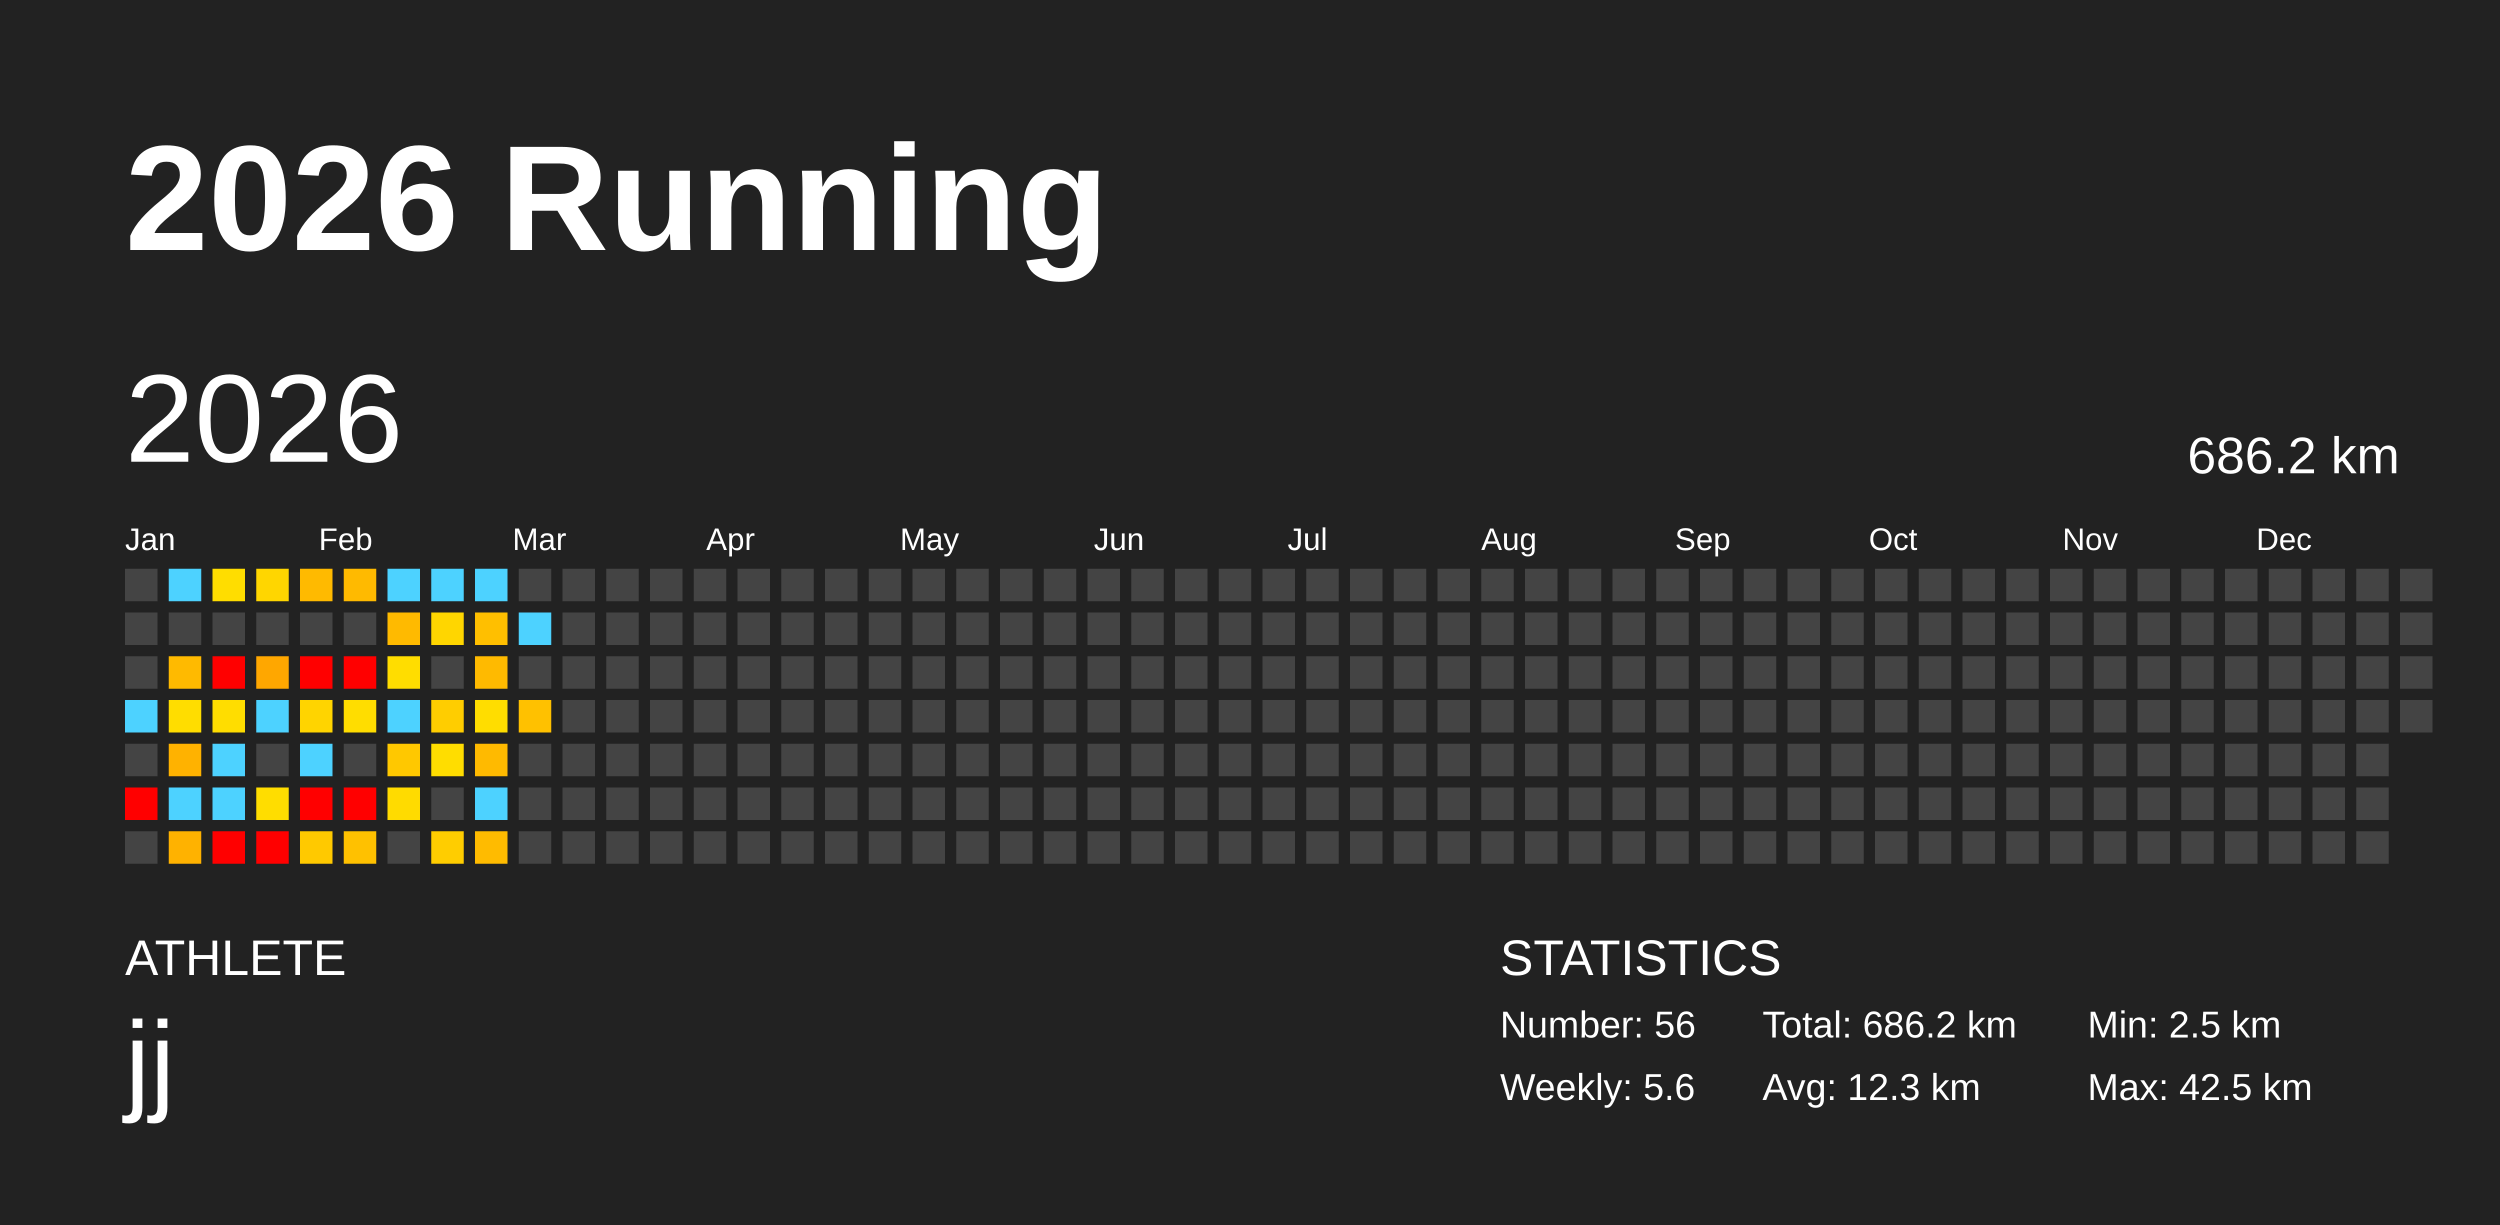
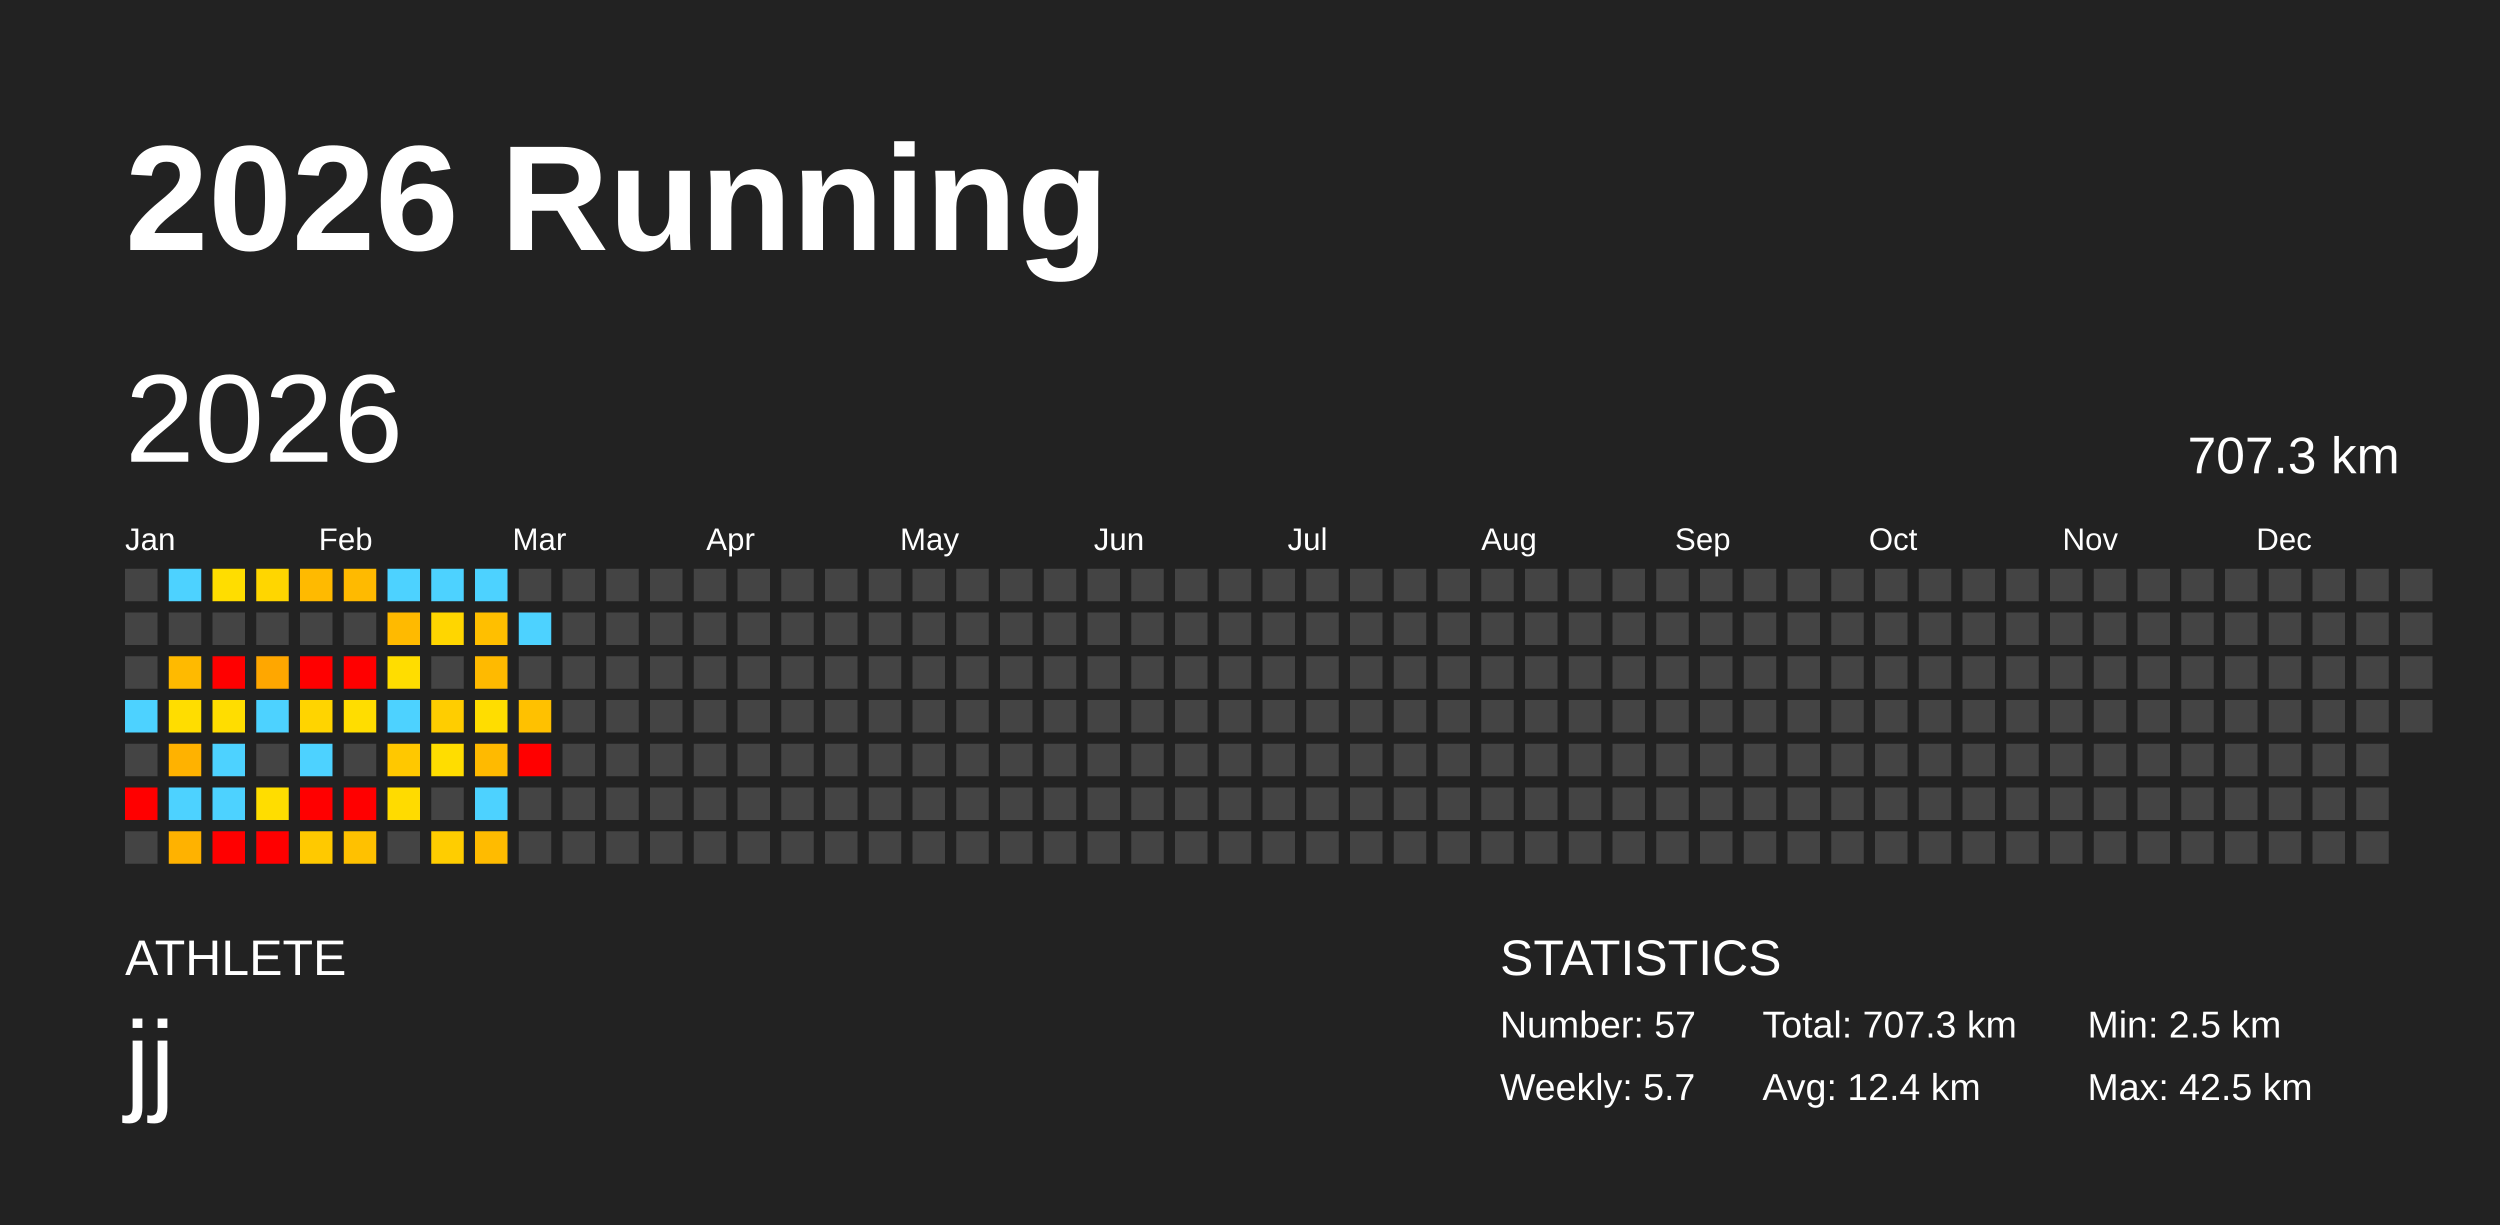
<svg xmlns="http://www.w3.org/2000/svg" baseProfile="full" height="98mm" version="1.1" viewBox="0,0,200,98" width="200mm">
  <defs />
  <rect fill="#222222" height="98" width="200" x="0" y="0" />
  <text fill="#FFFFFF" style="font-size:12px; font-family:Arial; font-weight:bold;" x="10" y="20">2026 Running</text>
  <text fill="#FFFFFF" style="font-size:4px; font-family:Arial" x="10" y="78">ATHLETE</text>
  <text fill="#FFFFFF" style="font-size:9px; font-family:Arial" x="10" y="88">jj</text>
  <text fill="#FFFFFF" style="font-size:4px; font-family:Arial" x="120" y="78">STATISTICS</text>
-   <text fill="#FFFFFF" style="font-size:3px; font-family:Arial" x="120" y="83">Number: 56</text>
-   <text fill="#FFFFFF" style="font-size:3px; font-family:Arial" x="120" y="88">Weekly: 5.6</text>
-   <text fill="#FFFFFF" style="font-size:3px; font-family:Arial" x="141" y="83">Total: 686.2 km</text>
-   <text fill="#FFFFFF" style="font-size:3px; font-family:Arial" x="141" y="88">Avg: 12.3 km</text>
+   <text fill="#FFFFFF" style="font-size:3px; font-family:Arial" x="120" y="83">Number: 57</text>
+   <text fill="#FFFFFF" style="font-size:3px; font-family:Arial" x="120" y="88">Weekly: 5.7</text>
+   <text fill="#FFFFFF" style="font-size:3px; font-family:Arial" x="141" y="83">Total: 707.3 km</text>
+   <text fill="#FFFFFF" style="font-size:3px; font-family:Arial" x="141" y="88">Avg: 12.4 km</text>
  <text fill="#FFFFFF" style="font-size:3px; font-family:Arial" x="167" y="83">Min: 2.5 km</text>
  <text fill="#FFFFFF" style="font-size:3px; font-family:Arial" x="167" y="88">Max: 42.5 km</text>
  <text dominant-baseline="hanging" fill="#FFFFFF" style="font-size:10.0px; font-family:Arial;" x="10" y="30">2026</text>
-   <text dominant-baseline="hanging" fill="#FFFFFF" style="font-size:4.125px; font-family:Arial;" x="175" y="35">686.2 km</text>
+   <text dominant-baseline="hanging" fill="#FFFFFF" style="font-size:4.125px; font-family:Arial;" x="175" y="35">707.3 km</text>
  <text fill="#FFFFFF" style="font-size:2.5px; font-family:Arial" x="10.0" y="44">Jan</text>
  <text fill="#FFFFFF" style="font-size:2.5px; font-family:Arial" x="25.5" y="44">Feb</text>
  <text fill="#FFFFFF" style="font-size:2.5px; font-family:Arial" x="41.0" y="44">Mar</text>
  <text fill="#FFFFFF" style="font-size:2.5px; font-family:Arial" x="56.5" y="44">Apr</text>
  <text fill="#FFFFFF" style="font-size:2.5px; font-family:Arial" x="72.0" y="44">May</text>
  <text fill="#FFFFFF" style="font-size:2.5px; font-family:Arial" x="87.5" y="44">Jun</text>
  <text fill="#FFFFFF" style="font-size:2.5px; font-family:Arial" x="103.0" y="44">Jul</text>
  <text fill="#FFFFFF" style="font-size:2.5px; font-family:Arial" x="118.5" y="44">Aug</text>
  <text fill="#FFFFFF" style="font-size:2.5px; font-family:Arial" x="134.0" y="44">Sep</text>
  <text fill="#FFFFFF" style="font-size:2.5px; font-family:Arial" x="149.5" y="44">Oct</text>
  <text fill="#FFFFFF" style="font-size:2.5px; font-family:Arial" x="165.0" y="44">Nov</text>
  <text fill="#FFFFFF" style="font-size:2.5px; font-family:Arial" x="180.5" y="44">Dec</text>
  <rect fill="#444444" height="2.6" width="2.6" x="10.0" y="45.5" />
  <rect fill="#444444" height="2.6" width="2.6" x="10.0" y="49.0" />
  <rect fill="#444444" height="2.6" width="2.6" x="10.0" y="52.5" />
  <rect fill="#4dd2ff" height="2.6" width="2.6" x="10.0" y="56.0" />
  <rect fill="#444444" height="2.6" width="2.6" x="10.0" y="59.5" />
  <rect fill="red" height="2.6" width="2.6" x="10.0" y="63.0" />
  <rect fill="#444444" height="2.6" width="2.6" x="10.0" y="66.5" />
  <rect fill="#4dd2ff" height="2.6" width="2.6" x="13.5" y="45.5" />
  <rect fill="#444444" height="2.6" width="2.6" x="13.5" y="49.0" />
  <rect fill="#ffba00" height="2.6" width="2.6" x="13.5" y="52.5" />
  <rect fill="#ffdd00" height="2.6" width="2.6" x="13.5" y="56.0" />
  <rect fill="#ffb200" height="2.6" width="2.6" x="13.5" y="59.5" />
  <rect fill="#4dd2ff" height="2.6" width="2.6" x="13.5" y="63.0" />
  <rect fill="#ffb200" height="2.6" width="2.6" x="13.5" y="66.5" />
  <rect fill="#ffdd00" height="2.6" width="2.6" x="17.0" y="45.5" />
  <rect fill="#444444" height="2.6" width="2.6" x="17.0" y="49.0" />
  <rect fill="red" height="2.6" width="2.6" x="17.0" y="52.5" />
  <rect fill="#ffdd00" height="2.6" width="2.6" x="17.0" y="56.0" />
  <rect fill="#4dd2ff" height="2.6" width="2.6" x="17.0" y="59.5" />
  <rect fill="#4dd2ff" height="2.6" width="2.6" x="17.0" y="63.0" />
  <rect fill="red" height="2.6" width="2.6" x="17.0" y="66.5" />
  <rect fill="#ffd600" height="2.6" width="2.6" x="20.5" y="45.5" />
  <rect fill="#444444" height="2.6" width="2.6" x="20.5" y="49.0" />
  <rect fill="#ffa700" height="2.6" width="2.6" x="20.5" y="52.5" />
  <rect fill="#4dd2ff" height="2.6" width="2.6" x="20.5" y="56.0" />
  <rect fill="#444444" height="2.6" width="2.6" x="20.5" y="59.5" />
  <rect fill="#ffdd00" height="2.6" width="2.6" x="20.5" y="63.0" />
  <rect fill="red" height="2.6" width="2.6" x="20.5" y="66.5" />
  <rect fill="#ffba00" height="2.6" width="2.6" x="24.0" y="45.5" />
  <rect fill="#444444" height="2.6" width="2.6" x="24.0" y="49.0" />
  <rect fill="red" height="2.6" width="2.6" x="24.0" y="52.5" />
  <rect fill="#ffd400" height="2.6" width="2.6" x="24.0" y="56.0" />
  <rect fill="#4dd2ff" height="2.6" width="2.6" x="24.0" y="59.5" />
  <rect fill="red" height="2.6" width="2.6" x="24.0" y="63.0" />
  <rect fill="#ffc900" height="2.6" width="2.6" x="24.0" y="66.5" />
  <rect fill="#ffba00" height="2.6" width="2.6" x="27.5" y="45.5" />
  <rect fill="#444444" height="2.6" width="2.6" x="27.5" y="49.0" />
  <rect fill="red" height="2.6" width="2.6" x="27.5" y="52.5" />
  <rect fill="#ffdd00" height="2.6" width="2.6" x="27.5" y="56.0" />
  <rect fill="#444444" height="2.6" width="2.6" x="27.5" y="59.5" />
  <rect fill="red" height="2.6" width="2.6" x="27.5" y="63.0" />
  <rect fill="#ffc100" height="2.6" width="2.6" x="27.5" y="66.5" />
  <rect fill="#4dd2ff" height="2.6" width="2.6" x="31.0" y="45.5" />
  <rect fill="#ffba00" height="2.6" width="2.6" x="31.0" y="49.0" />
  <rect fill="#ffdd00" height="2.6" width="2.6" x="31.0" y="52.5" />
  <rect fill="#4dd2ff" height="2.6" width="2.6" x="31.0" y="56.0" />
  <rect fill="#ffc800" height="2.6" width="2.6" x="31.0" y="59.5" />
  <rect fill="#ffdb00" height="2.6" width="2.6" x="31.0" y="63.0" />
  <rect fill="#444444" height="2.6" width="2.6" x="31.0" y="66.5" />
  <rect fill="#4dd2ff" height="2.6" width="2.6" x="34.5" y="45.5" />
  <rect fill="#ffd600" height="2.6" width="2.6" x="34.5" y="49.0" />
  <rect fill="#444444" height="2.6" width="2.6" x="34.5" y="52.5" />
  <rect fill="#ffcd00" height="2.6" width="2.6" x="34.5" y="56.0" />
  <rect fill="#ffdd00" height="2.6" width="2.6" x="34.5" y="59.5" />
  <rect fill="#444444" height="2.6" width="2.6" x="34.5" y="63.0" />
  <rect fill="#ffcd00" height="2.6" width="2.6" x="34.5" y="66.5" />
  <rect fill="#4dd2ff" height="2.6" width="2.6" x="38.0" y="45.5" />
  <rect fill="#ffbf00" height="2.6" width="2.6" x="38.0" y="49.0" />
  <rect fill="#ffba00" height="2.6" width="2.6" x="38.0" y="52.5" />
  <rect fill="#ffdd00" height="2.6" width="2.6" x="38.0" y="56.0" />
  <rect fill="#ffba00" height="2.6" width="2.6" x="38.0" y="59.5" />
  <rect fill="#4dd2ff" height="2.6" width="2.6" x="38.0" y="63.0" />
  <rect fill="#ffbb00" height="2.6" width="2.6" x="38.0" y="66.5" />
  <rect fill="#444444" height="2.6" width="2.6" x="41.5" y="45.5" />
  <rect fill="#4dd2ff" height="2.6" width="2.6" x="41.5" y="49.0" />
  <rect fill="#444444" height="2.6" width="2.6" x="41.5" y="52.5" />
  <rect fill="#ffc100" height="2.6" width="2.6" x="41.5" y="56.0" />
-   <rect fill="#444444" height="2.6" width="2.6" x="41.5" y="59.5" />
+   <rect fill="red" height="2.6" width="2.6" x="41.5" y="59.5" />
  <rect fill="#444444" height="2.6" width="2.6" x="41.5" y="63.0" />
  <rect fill="#444444" height="2.6" width="2.6" x="41.5" y="66.5" />
  <rect fill="#444444" height="2.6" width="2.6" x="45.0" y="45.5" />
  <rect fill="#444444" height="2.6" width="2.6" x="45.0" y="49.0" />
  <rect fill="#444444" height="2.6" width="2.6" x="45.0" y="52.5" />
  <rect fill="#444444" height="2.6" width="2.6" x="45.0" y="56.0" />
  <rect fill="#444444" height="2.6" width="2.6" x="45.0" y="59.5" />
  <rect fill="#444444" height="2.6" width="2.6" x="45.0" y="63.0" />
  <rect fill="#444444" height="2.6" width="2.6" x="45.0" y="66.5" />
  <rect fill="#444444" height="2.6" width="2.6" x="48.5" y="45.5" />
  <rect fill="#444444" height="2.6" width="2.6" x="48.5" y="49.0" />
  <rect fill="#444444" height="2.6" width="2.6" x="48.5" y="52.5" />
  <rect fill="#444444" height="2.6" width="2.6" x="48.5" y="56.0" />
  <rect fill="#444444" height="2.6" width="2.6" x="48.5" y="59.5" />
  <rect fill="#444444" height="2.6" width="2.6" x="48.5" y="63.0" />
  <rect fill="#444444" height="2.6" width="2.6" x="48.5" y="66.5" />
  <rect fill="#444444" height="2.6" width="2.6" x="52.0" y="45.5" />
  <rect fill="#444444" height="2.6" width="2.6" x="52.0" y="49.0" />
  <rect fill="#444444" height="2.6" width="2.6" x="52.0" y="52.5" />
  <rect fill="#444444" height="2.6" width="2.6" x="52.0" y="56.0" />
  <rect fill="#444444" height="2.6" width="2.6" x="52.0" y="59.5" />
  <rect fill="#444444" height="2.6" width="2.6" x="52.0" y="63.0" />
  <rect fill="#444444" height="2.6" width="2.6" x="52.0" y="66.5" />
  <rect fill="#444444" height="2.6" width="2.6" x="55.5" y="45.5" />
  <rect fill="#444444" height="2.6" width="2.6" x="55.5" y="49.0" />
  <rect fill="#444444" height="2.6" width="2.6" x="55.5" y="52.5" />
  <rect fill="#444444" height="2.6" width="2.6" x="55.5" y="56.0" />
  <rect fill="#444444" height="2.6" width="2.6" x="55.5" y="59.5" />
  <rect fill="#444444" height="2.6" width="2.6" x="55.5" y="63.0" />
  <rect fill="#444444" height="2.6" width="2.6" x="55.5" y="66.5" />
  <rect fill="#444444" height="2.6" width="2.6" x="59.0" y="45.5" />
  <rect fill="#444444" height="2.6" width="2.6" x="59.0" y="49.0" />
  <rect fill="#444444" height="2.6" width="2.6" x="59.0" y="52.5" />
  <rect fill="#444444" height="2.6" width="2.6" x="59.0" y="56.0" />
  <rect fill="#444444" height="2.6" width="2.6" x="59.0" y="59.5" />
  <rect fill="#444444" height="2.6" width="2.6" x="59.0" y="63.0" />
  <rect fill="#444444" height="2.6" width="2.6" x="59.0" y="66.5" />
  <rect fill="#444444" height="2.6" width="2.6" x="62.5" y="45.5" />
  <rect fill="#444444" height="2.6" width="2.6" x="62.5" y="49.0" />
  <rect fill="#444444" height="2.6" width="2.6" x="62.5" y="52.5" />
  <rect fill="#444444" height="2.6" width="2.6" x="62.5" y="56.0" />
  <rect fill="#444444" height="2.6" width="2.6" x="62.5" y="59.5" />
  <rect fill="#444444" height="2.6" width="2.6" x="62.5" y="63.0" />
  <rect fill="#444444" height="2.6" width="2.6" x="62.5" y="66.5" />
  <rect fill="#444444" height="2.6" width="2.6" x="66.0" y="45.5" />
  <rect fill="#444444" height="2.6" width="2.6" x="66.0" y="49.0" />
  <rect fill="#444444" height="2.6" width="2.6" x="66.0" y="52.5" />
  <rect fill="#444444" height="2.6" width="2.6" x="66.0" y="56.0" />
  <rect fill="#444444" height="2.6" width="2.6" x="66.0" y="59.5" />
  <rect fill="#444444" height="2.6" width="2.6" x="66.0" y="63.0" />
  <rect fill="#444444" height="2.6" width="2.6" x="66.0" y="66.5" />
  <rect fill="#444444" height="2.6" width="2.6" x="69.5" y="45.5" />
  <rect fill="#444444" height="2.6" width="2.6" x="69.5" y="49.0" />
  <rect fill="#444444" height="2.6" width="2.6" x="69.5" y="52.5" />
  <rect fill="#444444" height="2.6" width="2.6" x="69.5" y="56.0" />
  <rect fill="#444444" height="2.6" width="2.6" x="69.5" y="59.5" />
  <rect fill="#444444" height="2.6" width="2.6" x="69.5" y="63.0" />
  <rect fill="#444444" height="2.6" width="2.6" x="69.5" y="66.5" />
  <rect fill="#444444" height="2.6" width="2.6" x="73.0" y="45.5" />
  <rect fill="#444444" height="2.6" width="2.6" x="73.0" y="49.0" />
  <rect fill="#444444" height="2.6" width="2.6" x="73.0" y="52.5" />
  <rect fill="#444444" height="2.6" width="2.6" x="73.0" y="56.0" />
  <rect fill="#444444" height="2.6" width="2.6" x="73.0" y="59.5" />
  <rect fill="#444444" height="2.6" width="2.6" x="73.0" y="63.0" />
  <rect fill="#444444" height="2.6" width="2.6" x="73.0" y="66.5" />
  <rect fill="#444444" height="2.6" width="2.6" x="76.5" y="45.5" />
  <rect fill="#444444" height="2.6" width="2.6" x="76.5" y="49.0" />
  <rect fill="#444444" height="2.6" width="2.6" x="76.5" y="52.5" />
  <rect fill="#444444" height="2.6" width="2.6" x="76.5" y="56.0" />
  <rect fill="#444444" height="2.6" width="2.6" x="76.5" y="59.5" />
  <rect fill="#444444" height="2.6" width="2.6" x="76.5" y="63.0" />
  <rect fill="#444444" height="2.6" width="2.6" x="76.5" y="66.5" />
  <rect fill="#444444" height="2.6" width="2.6" x="80.0" y="45.5" />
  <rect fill="#444444" height="2.6" width="2.6" x="80.0" y="49.0" />
  <rect fill="#444444" height="2.6" width="2.6" x="80.0" y="52.5" />
  <rect fill="#444444" height="2.6" width="2.6" x="80.0" y="56.0" />
  <rect fill="#444444" height="2.6" width="2.6" x="80.0" y="59.5" />
  <rect fill="#444444" height="2.6" width="2.6" x="80.0" y="63.0" />
  <rect fill="#444444" height="2.6" width="2.6" x="80.0" y="66.5" />
  <rect fill="#444444" height="2.6" width="2.6" x="83.5" y="45.5" />
  <rect fill="#444444" height="2.6" width="2.6" x="83.5" y="49.0" />
  <rect fill="#444444" height="2.6" width="2.6" x="83.5" y="52.5" />
  <rect fill="#444444" height="2.6" width="2.6" x="83.5" y="56.0" />
  <rect fill="#444444" height="2.6" width="2.6" x="83.5" y="59.5" />
  <rect fill="#444444" height="2.6" width="2.6" x="83.5" y="63.0" />
  <rect fill="#444444" height="2.6" width="2.6" x="83.5" y="66.5" />
  <rect fill="#444444" height="2.6" width="2.6" x="87.0" y="45.5" />
  <rect fill="#444444" height="2.6" width="2.6" x="87.0" y="49.0" />
  <rect fill="#444444" height="2.6" width="2.6" x="87.0" y="52.5" />
  <rect fill="#444444" height="2.6" width="2.6" x="87.0" y="56.0" />
  <rect fill="#444444" height="2.6" width="2.6" x="87.0" y="59.5" />
  <rect fill="#444444" height="2.6" width="2.6" x="87.0" y="63.0" />
  <rect fill="#444444" height="2.6" width="2.6" x="87.0" y="66.5" />
  <rect fill="#444444" height="2.6" width="2.6" x="90.5" y="45.5" />
  <rect fill="#444444" height="2.6" width="2.6" x="90.5" y="49.0" />
  <rect fill="#444444" height="2.6" width="2.6" x="90.5" y="52.5" />
  <rect fill="#444444" height="2.6" width="2.6" x="90.5" y="56.0" />
  <rect fill="#444444" height="2.6" width="2.6" x="90.5" y="59.5" />
  <rect fill="#444444" height="2.6" width="2.6" x="90.5" y="63.0" />
  <rect fill="#444444" height="2.6" width="2.6" x="90.5" y="66.5" />
  <rect fill="#444444" height="2.6" width="2.6" x="94.0" y="45.5" />
  <rect fill="#444444" height="2.6" width="2.6" x="94.0" y="49.0" />
  <rect fill="#444444" height="2.6" width="2.6" x="94.0" y="52.5" />
  <rect fill="#444444" height="2.6" width="2.6" x="94.0" y="56.0" />
  <rect fill="#444444" height="2.6" width="2.6" x="94.0" y="59.5" />
  <rect fill="#444444" height="2.6" width="2.6" x="94.0" y="63.0" />
  <rect fill="#444444" height="2.6" width="2.6" x="94.0" y="66.5" />
  <rect fill="#444444" height="2.6" width="2.6" x="97.5" y="45.5" />
  <rect fill="#444444" height="2.6" width="2.6" x="97.5" y="49.0" />
  <rect fill="#444444" height="2.6" width="2.6" x="97.5" y="52.5" />
  <rect fill="#444444" height="2.6" width="2.6" x="97.5" y="56.0" />
  <rect fill="#444444" height="2.6" width="2.6" x="97.5" y="59.5" />
  <rect fill="#444444" height="2.6" width="2.6" x="97.5" y="63.0" />
  <rect fill="#444444" height="2.6" width="2.6" x="97.5" y="66.5" />
  <rect fill="#444444" height="2.6" width="2.6" x="101.0" y="45.5" />
  <rect fill="#444444" height="2.6" width="2.6" x="101.0" y="49.0" />
  <rect fill="#444444" height="2.6" width="2.6" x="101.0" y="52.5" />
  <rect fill="#444444" height="2.6" width="2.6" x="101.0" y="56.0" />
  <rect fill="#444444" height="2.6" width="2.6" x="101.0" y="59.5" />
  <rect fill="#444444" height="2.6" width="2.6" x="101.0" y="63.0" />
  <rect fill="#444444" height="2.6" width="2.6" x="101.0" y="66.5" />
  <rect fill="#444444" height="2.6" width="2.6" x="104.5" y="45.5" />
  <rect fill="#444444" height="2.6" width="2.6" x="104.5" y="49.0" />
  <rect fill="#444444" height="2.6" width="2.6" x="104.5" y="52.5" />
  <rect fill="#444444" height="2.6" width="2.6" x="104.5" y="56.0" />
  <rect fill="#444444" height="2.6" width="2.6" x="104.5" y="59.5" />
  <rect fill="#444444" height="2.6" width="2.6" x="104.5" y="63.0" />
  <rect fill="#444444" height="2.6" width="2.6" x="104.5" y="66.5" />
  <rect fill="#444444" height="2.6" width="2.6" x="108.0" y="45.5" />
  <rect fill="#444444" height="2.6" width="2.6" x="108.0" y="49.0" />
  <rect fill="#444444" height="2.6" width="2.6" x="108.0" y="52.5" />
  <rect fill="#444444" height="2.6" width="2.6" x="108.0" y="56.0" />
  <rect fill="#444444" height="2.6" width="2.6" x="108.0" y="59.5" />
  <rect fill="#444444" height="2.6" width="2.6" x="108.0" y="63.0" />
  <rect fill="#444444" height="2.6" width="2.6" x="108.0" y="66.5" />
  <rect fill="#444444" height="2.6" width="2.6" x="111.5" y="45.5" />
  <rect fill="#444444" height="2.6" width="2.6" x="111.5" y="49.0" />
  <rect fill="#444444" height="2.6" width="2.6" x="111.5" y="52.5" />
  <rect fill="#444444" height="2.6" width="2.6" x="111.5" y="56.0" />
  <rect fill="#444444" height="2.6" width="2.6" x="111.5" y="59.5" />
  <rect fill="#444444" height="2.6" width="2.6" x="111.5" y="63.0" />
  <rect fill="#444444" height="2.6" width="2.6" x="111.5" y="66.5" />
  <rect fill="#444444" height="2.6" width="2.6" x="115.0" y="45.5" />
  <rect fill="#444444" height="2.6" width="2.6" x="115.0" y="49.0" />
  <rect fill="#444444" height="2.6" width="2.6" x="115.0" y="52.5" />
  <rect fill="#444444" height="2.6" width="2.6" x="115.0" y="56.0" />
  <rect fill="#444444" height="2.6" width="2.6" x="115.0" y="59.5" />
  <rect fill="#444444" height="2.6" width="2.6" x="115.0" y="63.0" />
  <rect fill="#444444" height="2.6" width="2.6" x="115.0" y="66.5" />
  <rect fill="#444444" height="2.6" width="2.6" x="118.5" y="45.5" />
  <rect fill="#444444" height="2.6" width="2.6" x="118.5" y="49.0" />
  <rect fill="#444444" height="2.6" width="2.6" x="118.5" y="52.5" />
  <rect fill="#444444" height="2.6" width="2.6" x="118.5" y="56.0" />
  <rect fill="#444444" height="2.6" width="2.6" x="118.5" y="59.5" />
  <rect fill="#444444" height="2.6" width="2.6" x="118.5" y="63.0" />
  <rect fill="#444444" height="2.6" width="2.6" x="118.5" y="66.5" />
  <rect fill="#444444" height="2.6" width="2.6" x="122.0" y="45.5" />
  <rect fill="#444444" height="2.6" width="2.6" x="122.0" y="49.0" />
  <rect fill="#444444" height="2.6" width="2.6" x="122.0" y="52.5" />
  <rect fill="#444444" height="2.6" width="2.6" x="122.0" y="56.0" />
  <rect fill="#444444" height="2.6" width="2.6" x="122.0" y="59.5" />
  <rect fill="#444444" height="2.6" width="2.6" x="122.0" y="63.0" />
  <rect fill="#444444" height="2.6" width="2.6" x="122.0" y="66.5" />
  <rect fill="#444444" height="2.6" width="2.6" x="125.5" y="45.5" />
  <rect fill="#444444" height="2.6" width="2.6" x="125.5" y="49.0" />
  <rect fill="#444444" height="2.6" width="2.6" x="125.5" y="52.5" />
  <rect fill="#444444" height="2.6" width="2.6" x="125.5" y="56.0" />
  <rect fill="#444444" height="2.6" width="2.6" x="125.5" y="59.5" />
  <rect fill="#444444" height="2.6" width="2.6" x="125.5" y="63.0" />
  <rect fill="#444444" height="2.6" width="2.6" x="125.5" y="66.5" />
  <rect fill="#444444" height="2.6" width="2.6" x="129.0" y="45.5" />
  <rect fill="#444444" height="2.6" width="2.6" x="129.0" y="49.0" />
  <rect fill="#444444" height="2.6" width="2.6" x="129.0" y="52.5" />
  <rect fill="#444444" height="2.6" width="2.6" x="129.0" y="56.0" />
  <rect fill="#444444" height="2.6" width="2.6" x="129.0" y="59.5" />
  <rect fill="#444444" height="2.6" width="2.6" x="129.0" y="63.0" />
  <rect fill="#444444" height="2.6" width="2.6" x="129.0" y="66.5" />
  <rect fill="#444444" height="2.6" width="2.6" x="132.5" y="45.5" />
  <rect fill="#444444" height="2.6" width="2.6" x="132.5" y="49.0" />
  <rect fill="#444444" height="2.6" width="2.6" x="132.5" y="52.5" />
  <rect fill="#444444" height="2.6" width="2.6" x="132.5" y="56.0" />
  <rect fill="#444444" height="2.6" width="2.6" x="132.5" y="59.5" />
  <rect fill="#444444" height="2.6" width="2.6" x="132.5" y="63.0" />
  <rect fill="#444444" height="2.6" width="2.6" x="132.5" y="66.5" />
  <rect fill="#444444" height="2.6" width="2.6" x="136.0" y="45.5" />
  <rect fill="#444444" height="2.6" width="2.6" x="136.0" y="49.0" />
  <rect fill="#444444" height="2.6" width="2.6" x="136.0" y="52.5" />
  <rect fill="#444444" height="2.6" width="2.6" x="136.0" y="56.0" />
  <rect fill="#444444" height="2.6" width="2.6" x="136.0" y="59.5" />
  <rect fill="#444444" height="2.6" width="2.6" x="136.0" y="63.0" />
  <rect fill="#444444" height="2.6" width="2.6" x="136.0" y="66.5" />
  <rect fill="#444444" height="2.6" width="2.6" x="139.5" y="45.5" />
  <rect fill="#444444" height="2.6" width="2.6" x="139.5" y="49.0" />
  <rect fill="#444444" height="2.6" width="2.6" x="139.5" y="52.5" />
  <rect fill="#444444" height="2.6" width="2.6" x="139.5" y="56.0" />
  <rect fill="#444444" height="2.6" width="2.6" x="139.5" y="59.5" />
  <rect fill="#444444" height="2.6" width="2.6" x="139.5" y="63.0" />
  <rect fill="#444444" height="2.6" width="2.6" x="139.5" y="66.5" />
  <rect fill="#444444" height="2.6" width="2.6" x="143.0" y="45.5" />
  <rect fill="#444444" height="2.6" width="2.6" x="143.0" y="49.0" />
  <rect fill="#444444" height="2.6" width="2.6" x="143.0" y="52.5" />
  <rect fill="#444444" height="2.6" width="2.6" x="143.0" y="56.0" />
  <rect fill="#444444" height="2.6" width="2.6" x="143.0" y="59.5" />
  <rect fill="#444444" height="2.6" width="2.6" x="143.0" y="63.0" />
  <rect fill="#444444" height="2.6" width="2.6" x="143.0" y="66.5" />
  <rect fill="#444444" height="2.6" width="2.6" x="146.5" y="45.5" />
  <rect fill="#444444" height="2.6" width="2.6" x="146.5" y="49.0" />
  <rect fill="#444444" height="2.6" width="2.6" x="146.5" y="52.5" />
  <rect fill="#444444" height="2.6" width="2.6" x="146.5" y="56.0" />
  <rect fill="#444444" height="2.6" width="2.6" x="146.5" y="59.5" />
  <rect fill="#444444" height="2.6" width="2.6" x="146.5" y="63.0" />
  <rect fill="#444444" height="2.6" width="2.6" x="146.5" y="66.5" />
  <rect fill="#444444" height="2.6" width="2.6" x="150.0" y="45.5" />
  <rect fill="#444444" height="2.6" width="2.6" x="150.0" y="49.0" />
  <rect fill="#444444" height="2.6" width="2.6" x="150.0" y="52.5" />
  <rect fill="#444444" height="2.6" width="2.6" x="150.0" y="56.0" />
  <rect fill="#444444" height="2.6" width="2.6" x="150.0" y="59.5" />
  <rect fill="#444444" height="2.6" width="2.6" x="150.0" y="63.0" />
  <rect fill="#444444" height="2.6" width="2.6" x="150.0" y="66.5" />
  <rect fill="#444444" height="2.6" width="2.6" x="153.5" y="45.5" />
  <rect fill="#444444" height="2.6" width="2.6" x="153.5" y="49.0" />
  <rect fill="#444444" height="2.6" width="2.6" x="153.5" y="52.5" />
  <rect fill="#444444" height="2.6" width="2.6" x="153.5" y="56.0" />
  <rect fill="#444444" height="2.6" width="2.6" x="153.5" y="59.5" />
  <rect fill="#444444" height="2.6" width="2.6" x="153.5" y="63.0" />
  <rect fill="#444444" height="2.6" width="2.6" x="153.5" y="66.5" />
  <rect fill="#444444" height="2.6" width="2.6" x="157.0" y="45.5" />
  <rect fill="#444444" height="2.6" width="2.6" x="157.0" y="49.0" />
  <rect fill="#444444" height="2.6" width="2.6" x="157.0" y="52.5" />
  <rect fill="#444444" height="2.6" width="2.6" x="157.0" y="56.0" />
  <rect fill="#444444" height="2.6" width="2.6" x="157.0" y="59.5" />
  <rect fill="#444444" height="2.6" width="2.6" x="157.0" y="63.0" />
  <rect fill="#444444" height="2.6" width="2.6" x="157.0" y="66.5" />
  <rect fill="#444444" height="2.6" width="2.6" x="160.5" y="45.5" />
  <rect fill="#444444" height="2.6" width="2.6" x="160.5" y="49.0" />
  <rect fill="#444444" height="2.6" width="2.6" x="160.5" y="52.5" />
  <rect fill="#444444" height="2.6" width="2.6" x="160.5" y="56.0" />
  <rect fill="#444444" height="2.6" width="2.6" x="160.5" y="59.5" />
  <rect fill="#444444" height="2.6" width="2.6" x="160.5" y="63.0" />
  <rect fill="#444444" height="2.6" width="2.6" x="160.5" y="66.5" />
  <rect fill="#444444" height="2.6" width="2.6" x="164.0" y="45.5" />
  <rect fill="#444444" height="2.6" width="2.6" x="164.0" y="49.0" />
  <rect fill="#444444" height="2.6" width="2.6" x="164.0" y="52.5" />
  <rect fill="#444444" height="2.6" width="2.6" x="164.0" y="56.0" />
  <rect fill="#444444" height="2.6" width="2.6" x="164.0" y="59.5" />
  <rect fill="#444444" height="2.6" width="2.6" x="164.0" y="63.0" />
  <rect fill="#444444" height="2.6" width="2.6" x="164.0" y="66.5" />
  <rect fill="#444444" height="2.6" width="2.6" x="167.5" y="45.5" />
  <rect fill="#444444" height="2.6" width="2.6" x="167.5" y="49.0" />
  <rect fill="#444444" height="2.6" width="2.6" x="167.5" y="52.5" />
  <rect fill="#444444" height="2.6" width="2.6" x="167.5" y="56.0" />
  <rect fill="#444444" height="2.6" width="2.6" x="167.5" y="59.5" />
  <rect fill="#444444" height="2.6" width="2.6" x="167.5" y="63.0" />
  <rect fill="#444444" height="2.6" width="2.6" x="167.5" y="66.5" />
  <rect fill="#444444" height="2.6" width="2.6" x="171.0" y="45.5" />
  <rect fill="#444444" height="2.6" width="2.6" x="171.0" y="49.0" />
  <rect fill="#444444" height="2.6" width="2.6" x="171.0" y="52.5" />
  <rect fill="#444444" height="2.6" width="2.6" x="171.0" y="56.0" />
  <rect fill="#444444" height="2.6" width="2.6" x="171.0" y="59.5" />
  <rect fill="#444444" height="2.6" width="2.6" x="171.0" y="63.0" />
  <rect fill="#444444" height="2.6" width="2.6" x="171.0" y="66.5" />
  <rect fill="#444444" height="2.6" width="2.6" x="174.5" y="45.5" />
  <rect fill="#444444" height="2.6" width="2.6" x="174.5" y="49.0" />
  <rect fill="#444444" height="2.6" width="2.6" x="174.5" y="52.5" />
  <rect fill="#444444" height="2.6" width="2.6" x="174.5" y="56.0" />
  <rect fill="#444444" height="2.6" width="2.6" x="174.5" y="59.5" />
  <rect fill="#444444" height="2.6" width="2.6" x="174.5" y="63.0" />
  <rect fill="#444444" height="2.6" width="2.6" x="174.5" y="66.5" />
  <rect fill="#444444" height="2.6" width="2.6" x="178.0" y="45.5" />
  <rect fill="#444444" height="2.6" width="2.6" x="178.0" y="49.0" />
  <rect fill="#444444" height="2.6" width="2.6" x="178.0" y="52.5" />
  <rect fill="#444444" height="2.6" width="2.6" x="178.0" y="56.0" />
  <rect fill="#444444" height="2.6" width="2.6" x="178.0" y="59.5" />
  <rect fill="#444444" height="2.6" width="2.6" x="178.0" y="63.0" />
  <rect fill="#444444" height="2.6" width="2.6" x="178.0" y="66.5" />
  <rect fill="#444444" height="2.6" width="2.6" x="181.5" y="45.5" />
  <rect fill="#444444" height="2.6" width="2.6" x="181.5" y="49.0" />
  <rect fill="#444444" height="2.6" width="2.6" x="181.5" y="52.5" />
  <rect fill="#444444" height="2.6" width="2.6" x="181.5" y="56.0" />
  <rect fill="#444444" height="2.6" width="2.6" x="181.5" y="59.5" />
  <rect fill="#444444" height="2.6" width="2.6" x="181.5" y="63.0" />
  <rect fill="#444444" height="2.6" width="2.6" x="181.5" y="66.5" />
  <rect fill="#444444" height="2.6" width="2.6" x="185.0" y="45.5" />
  <rect fill="#444444" height="2.6" width="2.6" x="185.0" y="49.0" />
  <rect fill="#444444" height="2.6" width="2.6" x="185.0" y="52.5" />
  <rect fill="#444444" height="2.6" width="2.6" x="185.0" y="56.0" />
  <rect fill="#444444" height="2.6" width="2.6" x="185.0" y="59.5" />
  <rect fill="#444444" height="2.6" width="2.6" x="185.0" y="63.0" />
  <rect fill="#444444" height="2.6" width="2.6" x="185.0" y="66.5" />
  <rect fill="#444444" height="2.6" width="2.6" x="188.5" y="45.5" />
  <rect fill="#444444" height="2.6" width="2.6" x="188.5" y="49.0" />
  <rect fill="#444444" height="2.6" width="2.6" x="188.5" y="52.5" />
  <rect fill="#444444" height="2.6" width="2.6" x="188.5" y="56.0" />
  <rect fill="#444444" height="2.6" width="2.6" x="188.5" y="59.5" />
  <rect fill="#444444" height="2.6" width="2.6" x="188.5" y="63.0" />
  <rect fill="#444444" height="2.6" width="2.6" x="188.5" y="66.5" />
  <rect fill="#444444" height="2.6" width="2.6" x="192.0" y="45.5" />
  <rect fill="#444444" height="2.6" width="2.6" x="192.0" y="49.0" />
  <rect fill="#444444" height="2.6" width="2.6" x="192.0" y="52.5" />
  <rect fill="#444444" height="2.6" width="2.6" x="192.0" y="56.0" />
</svg>
